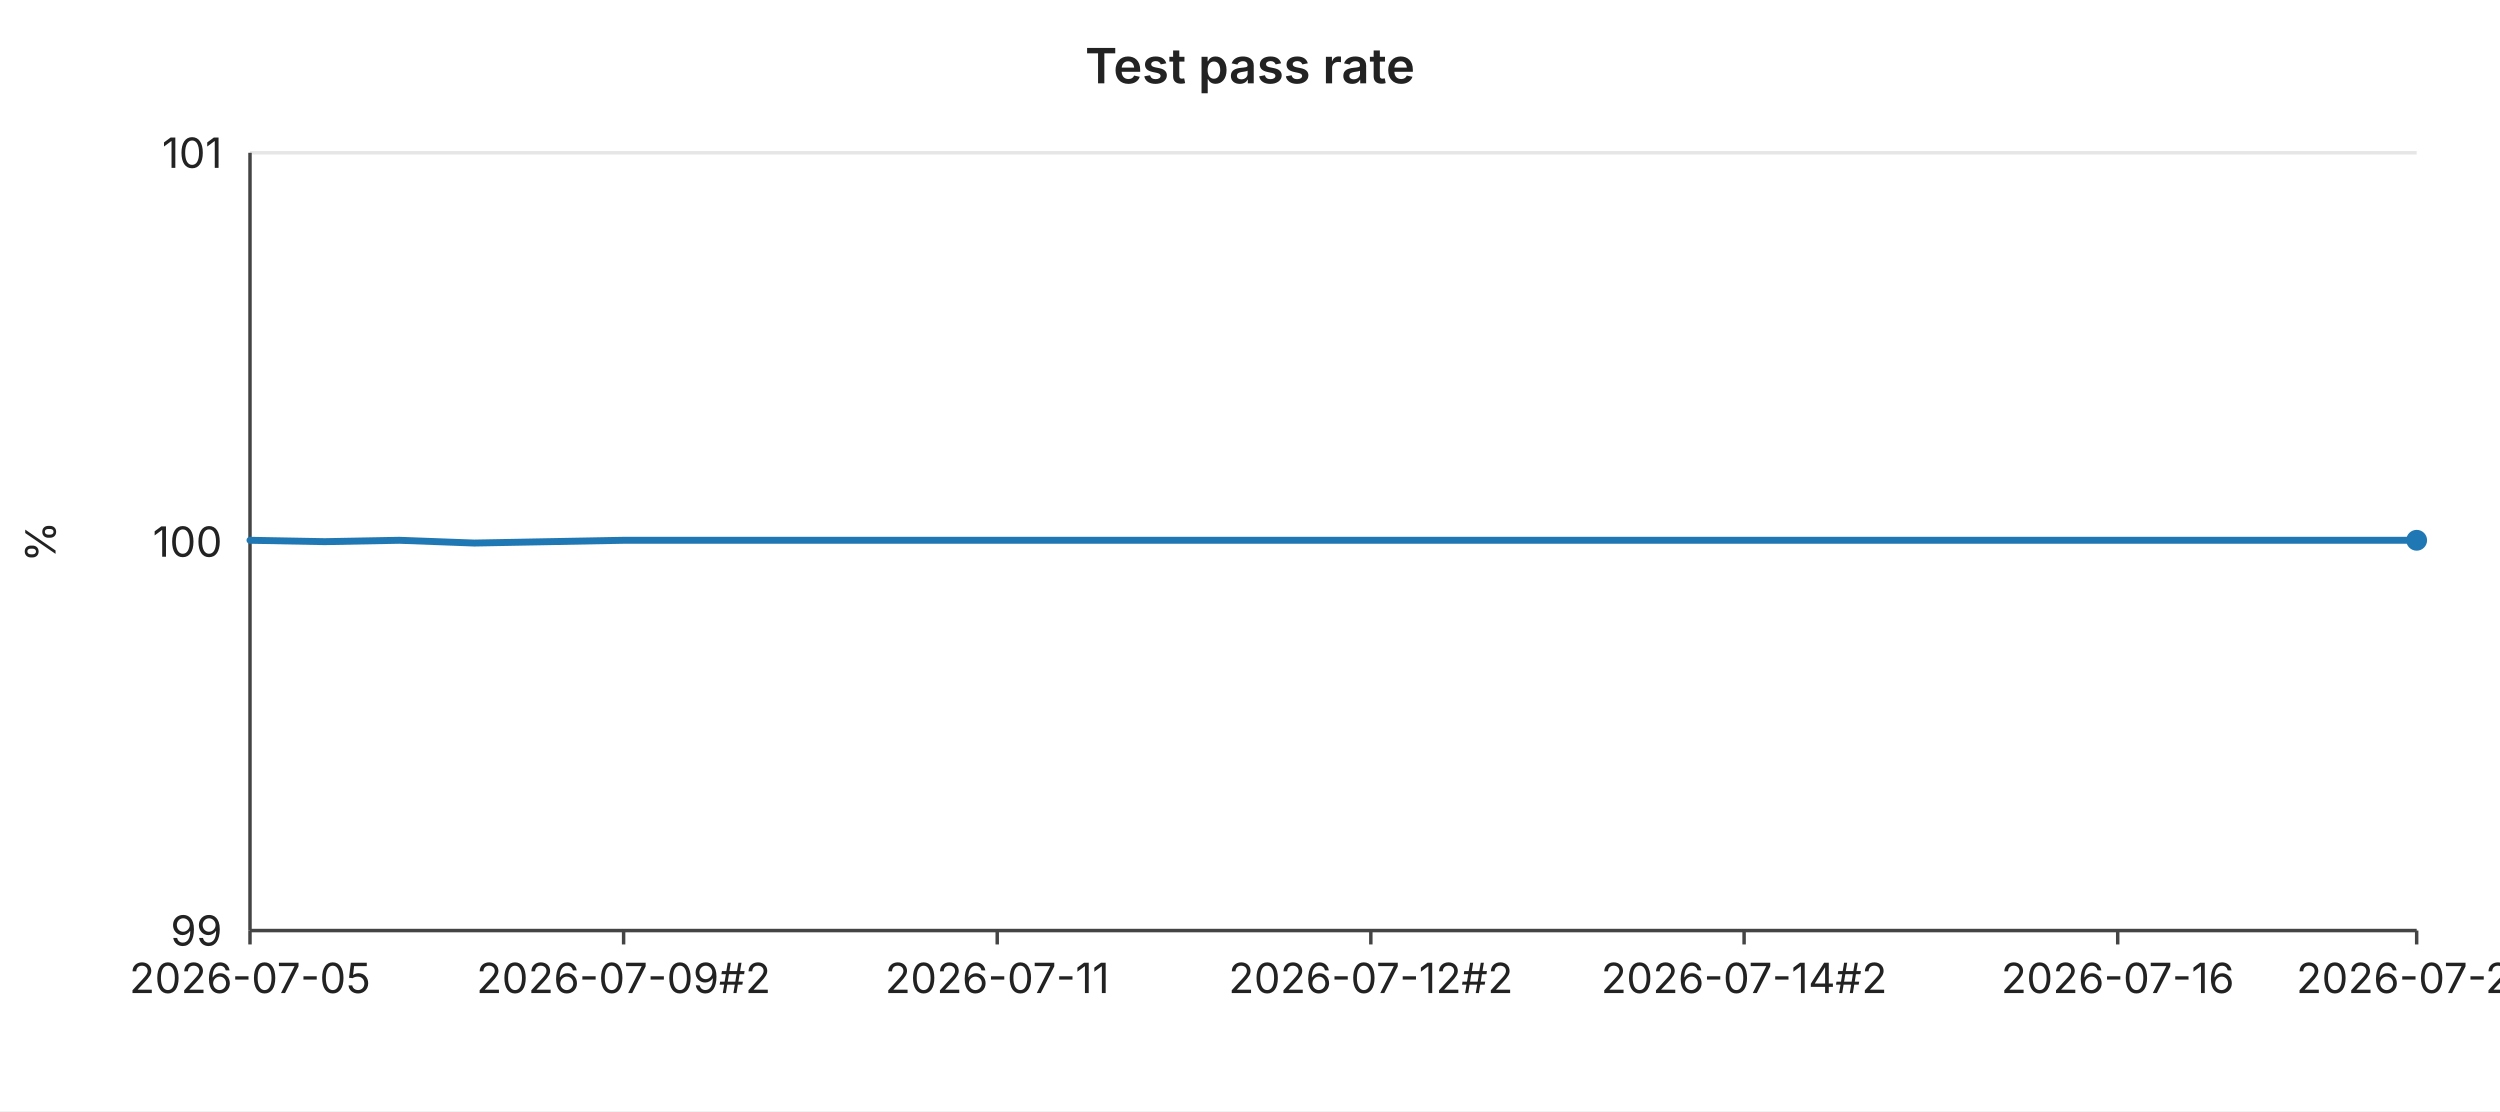
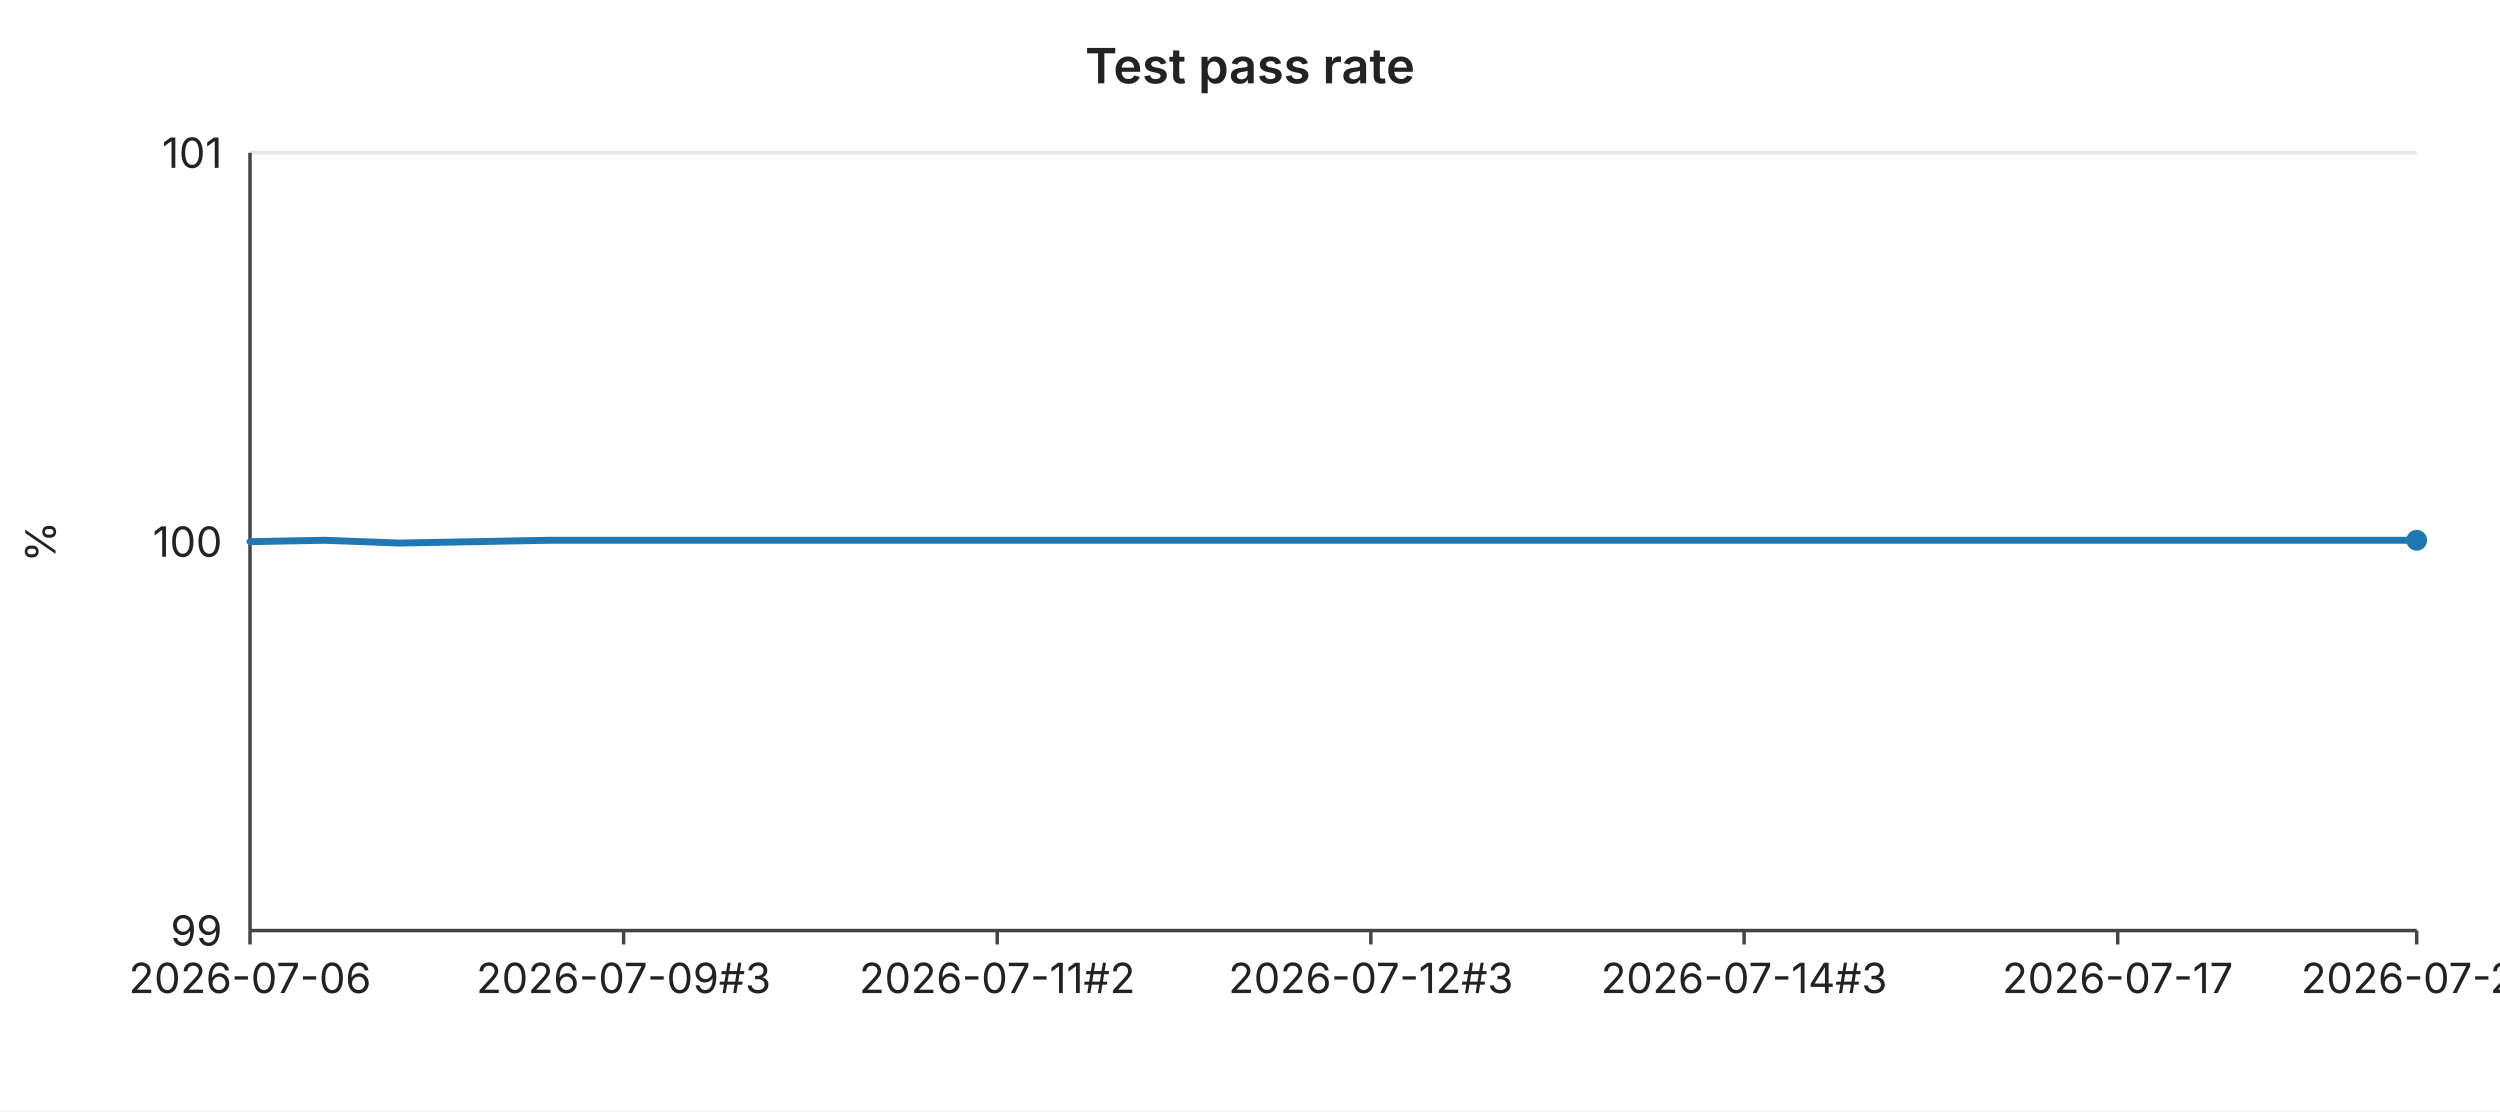
<svg xmlns="http://www.w3.org/2000/svg" width="720" height="320" viewBox="0 0 720 320" font-family="-apple-system,BlinkMacSystemFont,Segoe UI,sans-serif" font-size="12">
  <rect width="720" height="320" fill="#ffffff" />
  <text x="360" y="24" text-anchor="middle" font-size="14" font-weight="600" fill="#222">Test pass rate</text>
  <line x1="72" y1="44.0" x2="696" y2="44.0" stroke="#e6e6e6" stroke-width="1" />
  <text x="64" y="44.0" text-anchor="end" dominant-baseline="middle" fill="#222">101</text>
  <line x1="72" y1="156.0" x2="696" y2="156.0" stroke="#e6e6e6" stroke-width="1" />
  <text x="64" y="156.0" text-anchor="end" dominant-baseline="middle" fill="#222">100</text>
  <line x1="72" y1="268.0" x2="696" y2="268.0" stroke="#e6e6e6" stroke-width="1" />
  <text x="64" y="268.0" text-anchor="end" dominant-baseline="middle" fill="#222">99</text>
  <text x="16" y="156" text-anchor="middle" fill="#222" transform="rotate(-90 16 156)">%</text>
  <line x1="72" y1="44" x2="72" y2="268" stroke="#444" stroke-width="1" />
  <line x1="72" y1="268" x2="696" y2="268" stroke="#444" stroke-width="1" />
  <line x1="72.0" y1="268" x2="72.0" y2="272" stroke="#444" stroke-width="1" />
-   <text x="72.0" y="286" text-anchor="middle" fill="#222">2026-07-05</text>
+   <text x="72.0" y="286" text-anchor="middle" fill="#222">2026-07-06</text>
  <line x1="179.6" y1="268" x2="179.6" y2="272" stroke="#444" stroke-width="1" />
-   <text x="179.6" y="286" text-anchor="middle" fill="#222">2026-07-09#2</text>
+   <text x="179.6" y="286" text-anchor="middle" fill="#222">2026-07-09#3</text>
  <line x1="287.2" y1="268" x2="287.2" y2="272" stroke="#444" stroke-width="1" />
-   <text x="287.2" y="286" text-anchor="middle" fill="#222">2026-07-11</text>
+   <text x="287.2" y="286" text-anchor="middle" fill="#222">2026-07-11#2</text>
  <line x1="394.8" y1="268" x2="394.8" y2="272" stroke="#444" stroke-width="1" />
-   <text x="394.8" y="286" text-anchor="middle" fill="#222">2026-07-12#2</text>
+   <text x="394.8" y="286" text-anchor="middle" fill="#222">2026-07-12#3</text>
  <line x1="502.3" y1="268" x2="502.3" y2="272" stroke="#444" stroke-width="1" />
-   <text x="502.3" y="286" text-anchor="middle" fill="#222">2026-07-14#2</text>
+   <text x="502.3" y="286" text-anchor="middle" fill="#222">2026-07-14#3</text>
  <line x1="609.9" y1="268" x2="609.9" y2="272" stroke="#444" stroke-width="1" />
-   <text x="609.9" y="286" text-anchor="middle" fill="#222">2026-07-16</text>
+   <text x="609.9" y="286" text-anchor="middle" fill="#222">2026-07-17</text>
  <line x1="696.0" y1="268" x2="696.0" y2="272" stroke="#444" stroke-width="1" />
-   <text x="696.0" y="286" text-anchor="middle" fill="#222">2026-07-20</text>
-   <polyline fill="none" stroke="#1f77b4" stroke-width="2" stroke-linejoin="round" stroke-linecap="round" points="72.0,155.6 93.5,156.0 115.0,155.6 136.6,156.4 158.1,156.0 179.6,155.6 201.1,155.6 222.6,155.6 244.1,155.6 265.7,155.6 287.2,155.6 308.7,155.6 330.2,155.6 351.7,155.6 373.2,155.6 394.8,155.6 416.3,155.6 437.8,155.6 459.3,155.6 480.8,155.6 502.3,155.6 523.9,155.6 545.4,155.6 566.9,155.6 588.4,155.6 609.9,155.6 631.4,155.6 653.0,155.6 674.5,155.6 696.0,155.6" />
+   <text x="696.0" y="286" text-anchor="middle" fill="#222">2026-07-21</text>
+   <polyline fill="none" stroke="#1f77b4" stroke-width="2" stroke-linejoin="round" stroke-linecap="round" points="72.0,156.0 93.5,155.6 115.0,156.4 136.6,156.0 158.1,155.6 179.6,155.6 201.1,155.6 222.6,155.6 244.1,155.6 265.7,155.6 287.2,155.6 308.7,155.6 330.2,155.6 351.7,155.6 373.2,155.6 394.8,155.6 416.3,155.6 437.8,155.6 459.3,155.6 480.8,155.6 502.3,155.6 523.9,155.6 545.4,155.6 566.9,155.6 588.4,155.6 609.9,155.6 631.4,155.6 653.0,155.6 674.5,155.6 696.0,155.6" />
  <circle cx="696.0" cy="155.6" r="3" fill="#1f77b4" />
</svg>
